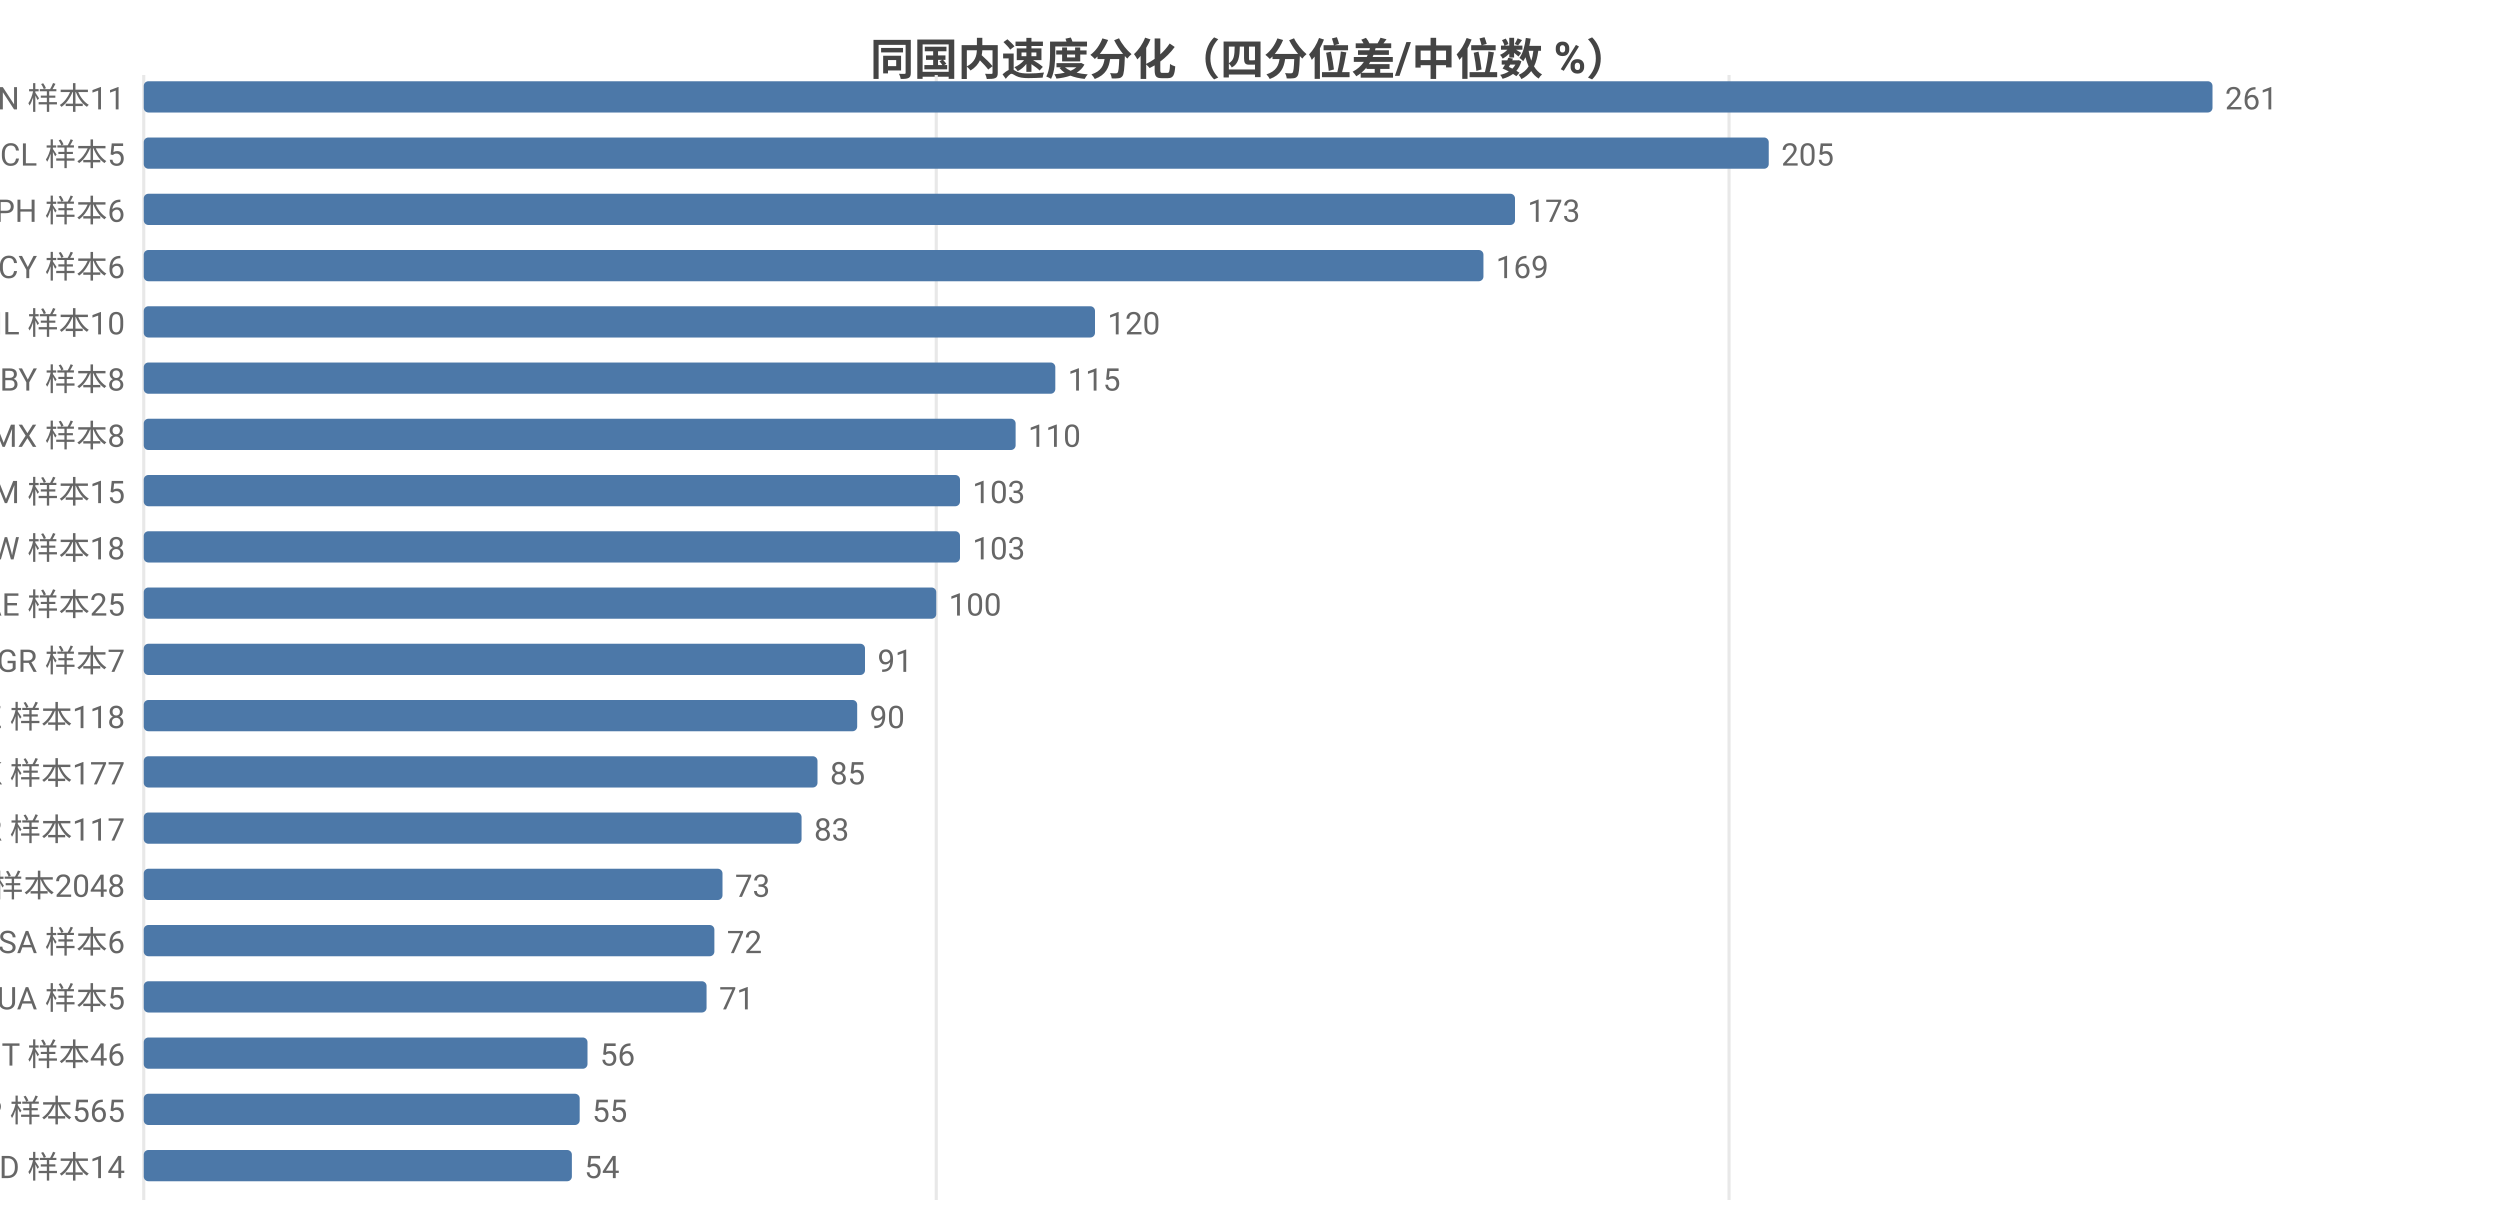
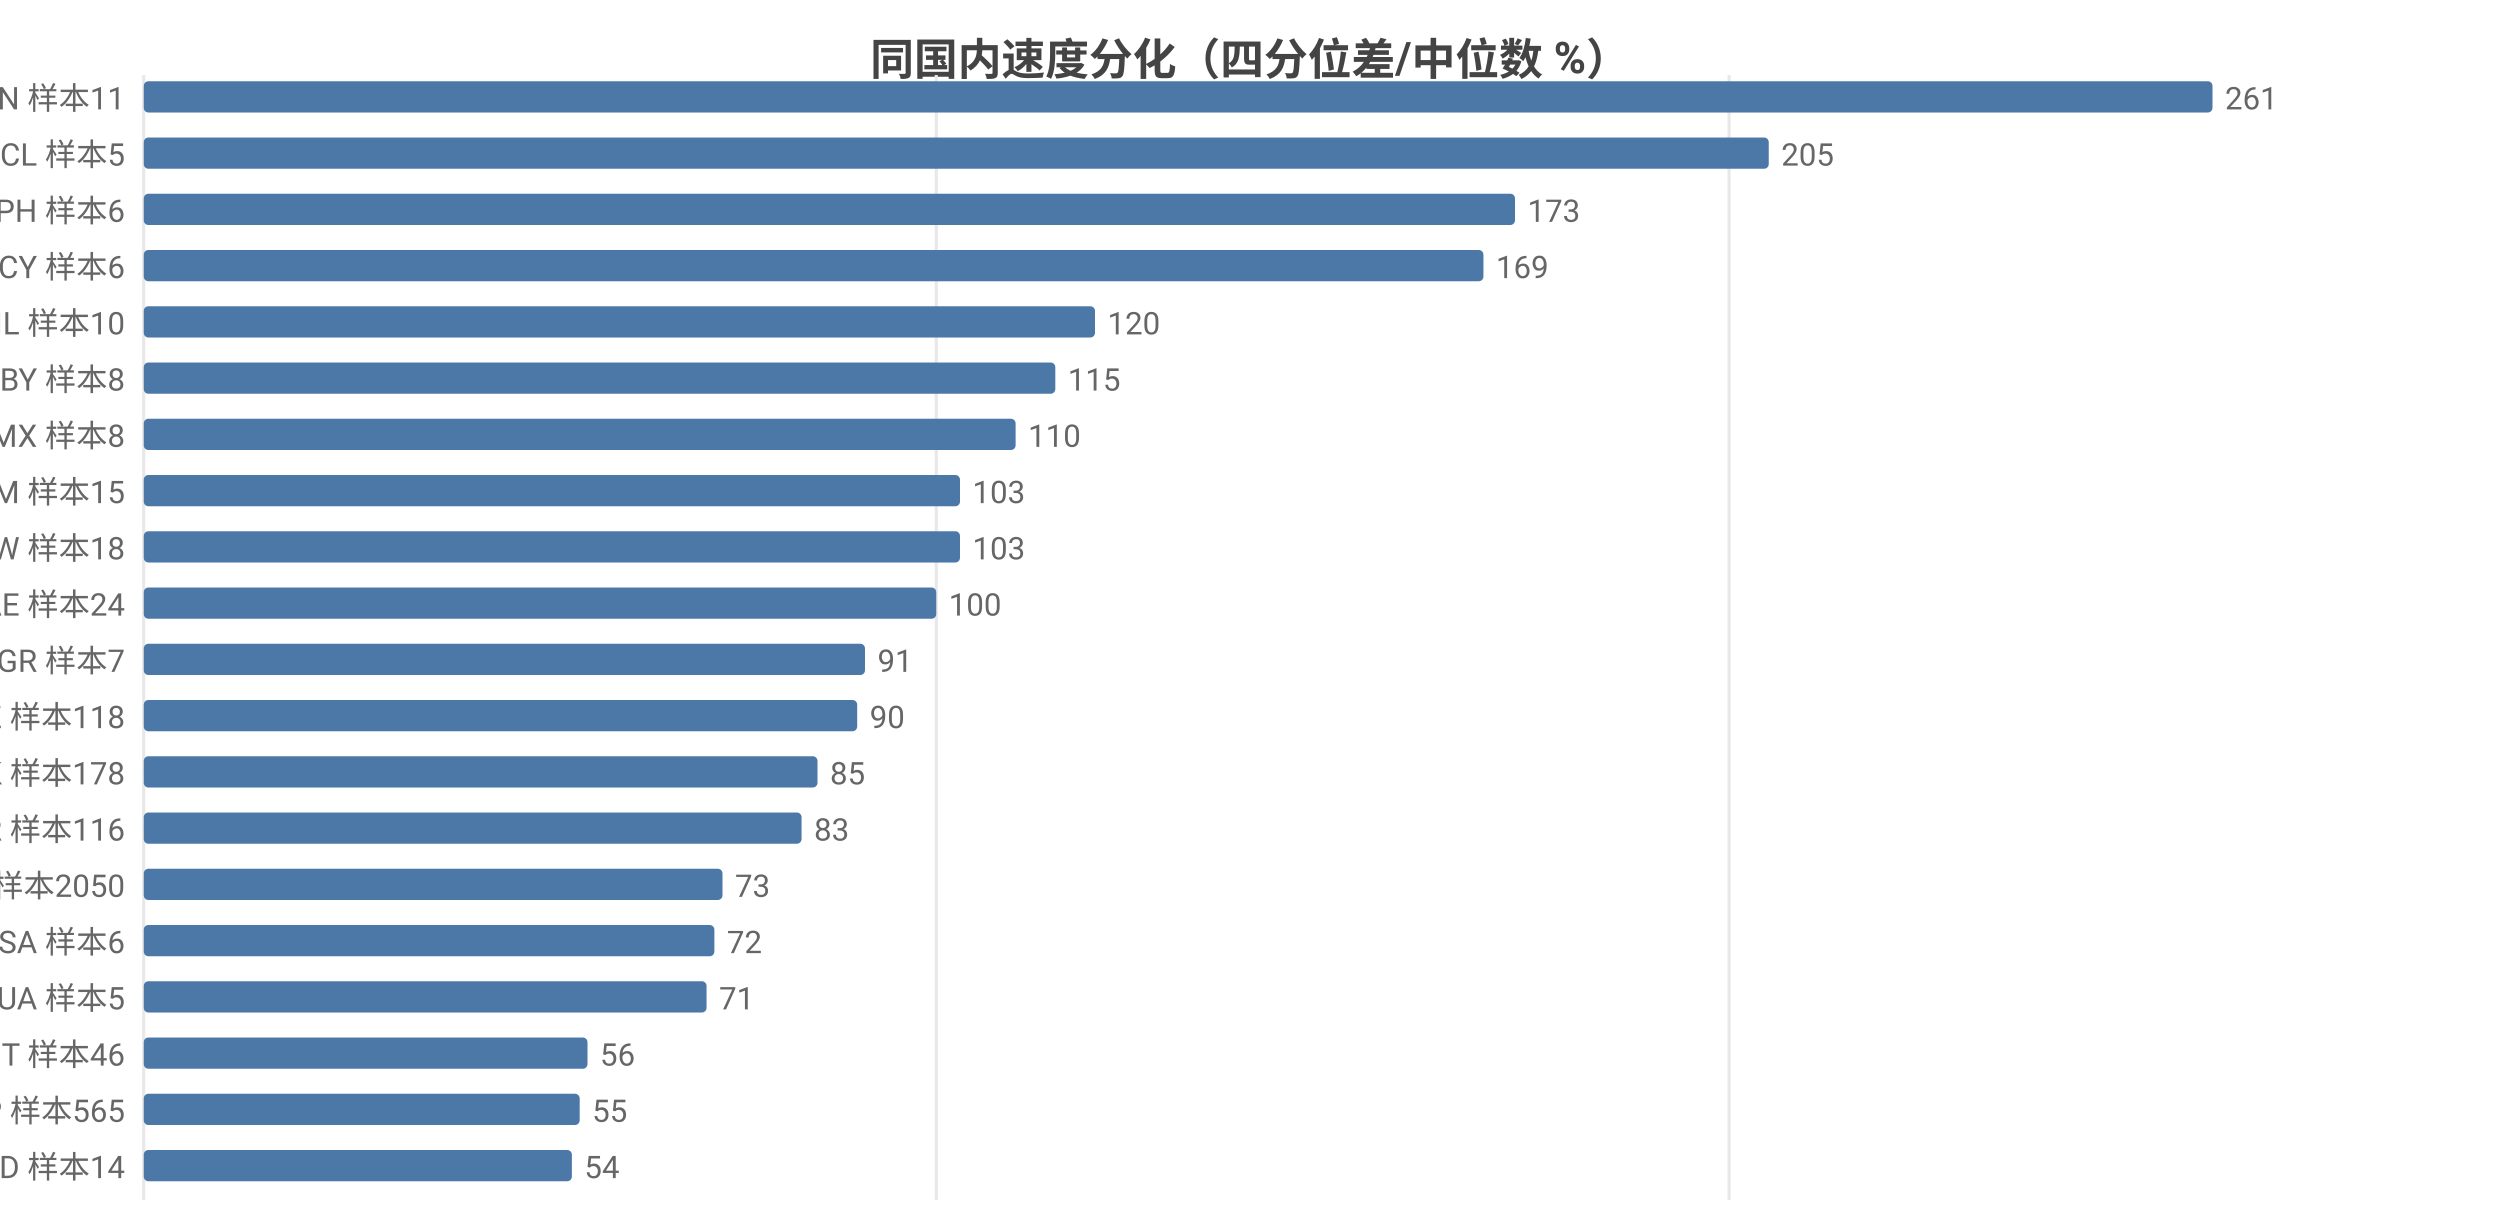
<svg xmlns="http://www.w3.org/2000/svg" width="800" height="392" viewBox="0 0 800 392">
  <rect width="800" height="392" fill="#ffffff" />
  <style>text{font-family:system-ui,-apple-system,'Segoe UI',Roboto,'PingFang SC','Microsoft YaHei','Noto Sans CJK SC',sans-serif}.g{stroke:#e8e8e8;stroke-width:1}.a{stroke:#999;stroke-width:1}.t{font-size:10px;fill:#666}.m{font-size:10px;text-anchor:middle;fill:#666}.e{font-size:10px;text-anchor:end;fill:#666}.l{font-size:11px;fill:#333}.tt{font-size:14px;font-weight:600;text-anchor:middle;fill:#444}.em{font-size:13px;text-anchor:middle;fill:#999}</style>
  <text class="tt" x="400.0" y="24">同国内速度分化（四分位差/中位数 %）</text>
  <line class="g" x1="46" y1="24" x2="46" y2="384" />
  <line class="g" x1="299.6" y1="24" x2="299.6" y2="384" />
  <line class="g" x1="553.3" y1="24" x2="553.3" y2="384" />
  <text class="e" x="40" y="35">CN 样本11</text>
  <rect x="46" y="26" width="662" height="10" fill="#4c78a8" rx="1.5" />
  <text class="t" x="712" y="35">261</text>
  <text class="e" x="40" y="53">CL 样本5</text>
  <rect x="46" y="44" width="520.0" height="10" fill="#4c78a8" rx="1.5" />
  <text class="t" x="570.0" y="53">205</text>
  <text class="e" x="40" y="71">PH 样本6</text>
  <rect x="46" y="62" width="438.8" height="10" fill="#4c78a8" rx="1.5" />
  <text class="t" x="488.8" y="71">173</text>
  <text class="e" x="40" y="89">CY 样本6</text>
  <rect x="46" y="80" width="428.7" height="10" fill="#4c78a8" rx="1.5" />
  <text class="t" x="478.7" y="89">169</text>
  <text class="e" x="40" y="107">IL 样本10</text>
  <rect x="46" y="98" width="304.4" height="10" fill="#4c78a8" rx="1.5" />
  <text class="t" x="354.4" y="107">120</text>
  <text class="e" x="40" y="125">BY 样本8</text>
  <rect x="46" y="116" width="291.7" height="10" fill="#4c78a8" rx="1.5" />
  <text class="t" x="341.7" y="125">115</text>
  <text class="e" x="40" y="143">MX 样本8</text>
  <rect x="46" y="134" width="279.0" height="10" fill="#4c78a8" rx="1.5" />
  <text class="t" x="329.0" y="143">110</text>
  <text class="e" x="40" y="161">AM 样本15</text>
  <rect x="46" y="152" width="261.2" height="10" fill="#4c78a8" rx="1.5" />
  <text class="t" x="311.2" y="161">103</text>
  <text class="e" x="40" y="179">TW 样本18</text>
  <rect x="46" y="170" width="261.2" height="10" fill="#4c78a8" rx="1.5" />
  <text class="t" x="311.2" y="179">103</text>
-   <text class="e" x="40" y="197">AE 样本25</text>
+   <text class="e" x="40" y="197">AE 样本24</text>
  <rect x="46" y="188" width="253.6" height="10" fill="#4c78a8" rx="1.5" />
  <text class="t" x="303.6" y="197">100</text>
  <text class="e" x="40" y="215">GR 样本7</text>
  <rect x="46" y="206" width="230.8" height="10" fill="#4c78a8" rx="1.5" />
  <text class="t" x="280.8" y="215">91</text>
  <text class="e" x="40" y="233">KZ 样本118</text>
  <rect x="46" y="224" width="228.3" height="10" fill="#4c78a8" rx="1.5" />
  <text class="t" x="278.3" y="233">90</text>
-   <text class="e" x="40" y="251">HK 样本177</text>
+   <text class="e" x="40" y="251">HK 样本178</text>
  <rect x="46" y="242" width="215.6" height="10" fill="#4c78a8" rx="1.5" />
  <text class="t" x="265.6" y="251">85</text>
-   <text class="e" x="40" y="269">KR 样本117</text>
+   <text class="e" x="40" y="269">KR 样本116</text>
  <rect x="46" y="260" width="210.5" height="10" fill="#4c78a8" rx="1.5" />
  <text class="t" x="260.5" y="269">83</text>
-   <text class="e" x="40" y="287">US 样本2048</text>
+   <text class="e" x="40" y="287">US 样本2050</text>
  <rect x="46" y="278" width="185.2" height="10" fill="#4c78a8" rx="1.5" />
  <text class="t" x="235.2" y="287">73</text>
  <text class="e" x="40" y="305">SA 样本6</text>
  <rect x="46" y="296" width="182.6" height="10" fill="#4c78a8" rx="1.5" />
  <text class="t" x="232.6" y="305">72</text>
  <text class="e" x="40" y="323">UA 样本5</text>
  <rect x="46" y="314" width="180.1" height="10" fill="#4c78a8" rx="1.5" />
  <text class="t" x="230.1" y="323">71</text>
  <text class="e" x="40" y="341">IT 样本46</text>
  <rect x="46" y="332" width="142.0" height="10" fill="#4c78a8" rx="1.5" />
  <text class="t" x="192.0" y="341">56</text>
  <text class="e" x="40" y="359">JP 样本565</text>
  <rect x="46" y="350" width="139.5" height="10" fill="#4c78a8" rx="1.5" />
  <text class="t" x="189.5" y="359">55</text>
  <text class="e" x="40" y="377">MD 样本14</text>
  <rect x="46" y="368" width="137.0" height="10" fill="#4c78a8" rx="1.5" />
  <text class="t" x="187.0" y="377">54</text>
</svg>
